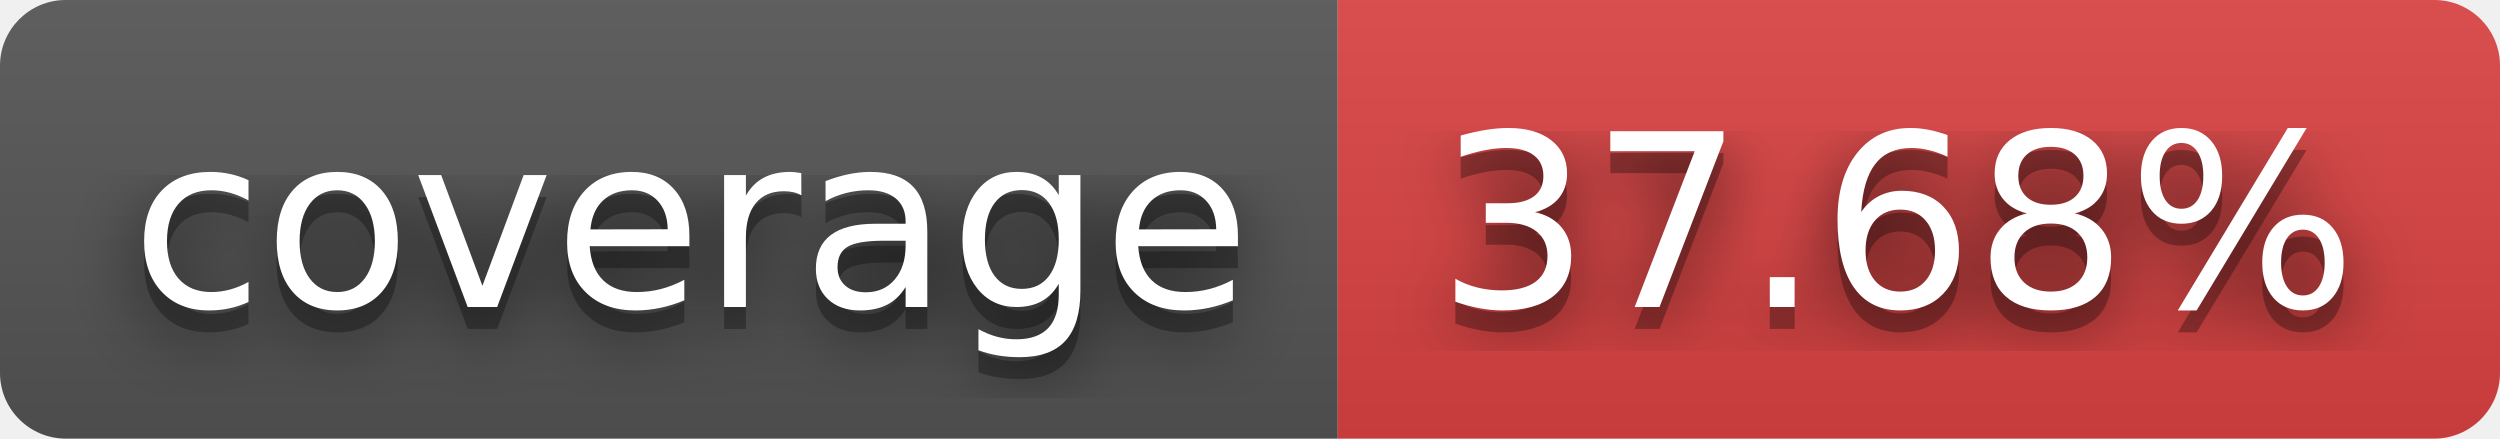
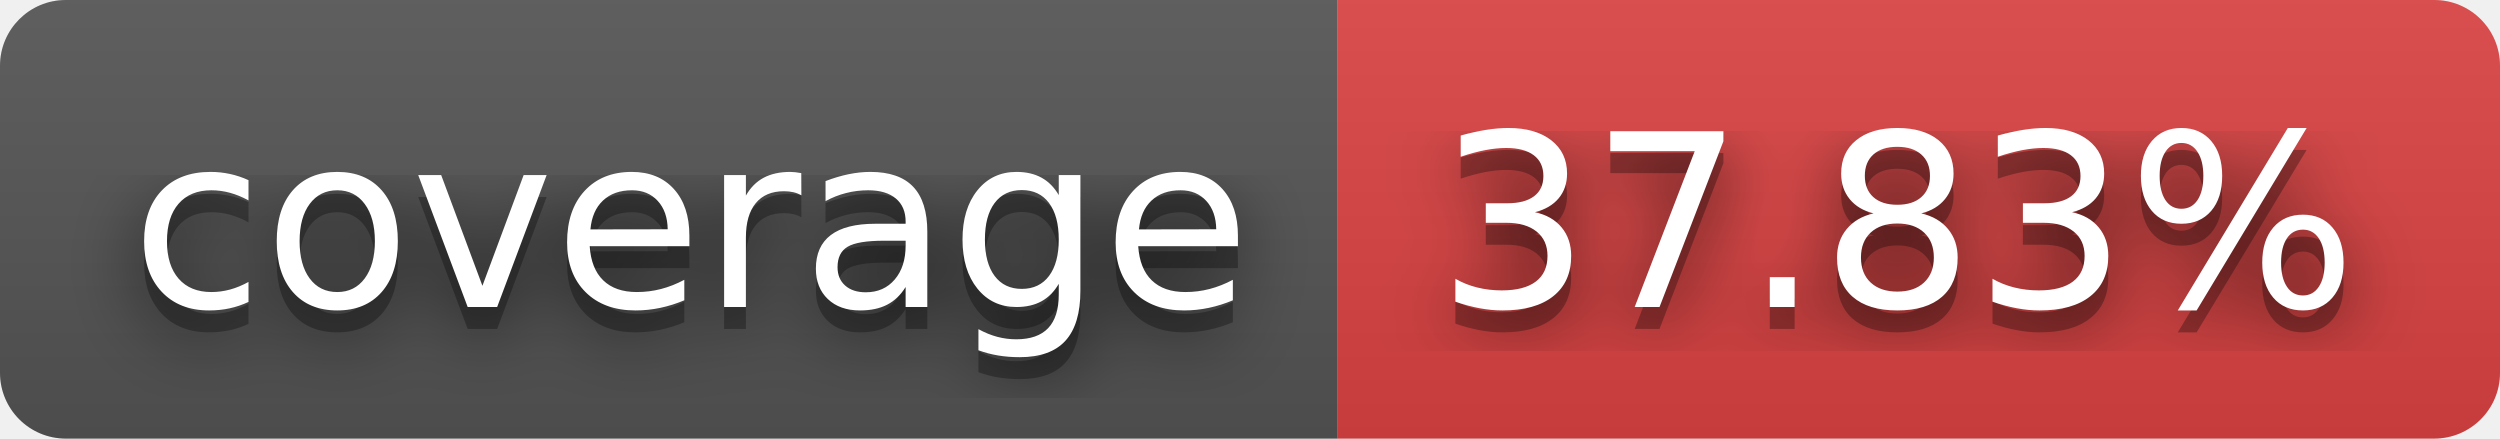
- <svg xmlns="http://www.w3.org/2000/svg" width="114" height="20" role="img" aria-label="coverage: 37.68%">
+ <svg xmlns="http://www.w3.org/2000/svg" width="114" height="20" role="img" aria-label="coverage: 37.83%">
  <filter id="blur">
    <feGaussianBlur stdDeviation="16" />
  </filter>
  <linearGradient id="s" x2="0" y2="100%">
    <stop offset="0" stop-color="#bbb" stop-opacity=".1" />
    <stop offset="1" stop-opacity=".1" />
  </linearGradient>
  <clipPath id="r">
    <rect width="114" height="20" rx="3" />
  </clipPath>
  <g clip-path="url(#r)">
    <rect width="61" height="20" fill="#555" />
    <rect x="61" width="53" height="20" fill="#dd4343" />
    <rect width="114" height="20" fill="url(#s)" />
  </g>
  <g fill="#fff" text-anchor="middle" font-family="Verdana,Geneva,DejaVu Sans,sans-serif" text-rendering="geometricPrecision" font-size="110">
    <g transform="scale(.1)">
      <g aria-hidden="true" fill="#010101">
        <text x="315" y="150" fill-opacity=".8" filter="url(#blur)" textLength="510">coverage</text>
        <text x="315" y="150" fill-opacity=".3" textLength="510">coverage</text>
      </g>
      <text x="315" y="140" textLength="510">coverage</text>
    </g>
    <g transform="scale(.1)">
      <g aria-hidden="true" fill="#010101">
-         <text x="865" y="150" fill-opacity=".8" filter="url(#blur)" textLength="430">37.68%</text>
-         <text x="865" y="150" fill-opacity=".3" textLength="430">37.68%</text>
+         <text x="865" y="150" fill-opacity=".8" filter="url(#blur)" textLength="430">37.83%</text>
+         <text x="865" y="150" fill-opacity=".3" textLength="430">37.83%</text>
      </g>
-       <text x="865" y="140" textLength="430">37.68%</text>
+       <text x="865" y="140" textLength="430">37.83%</text>
    </g>
  </g>
</svg>
